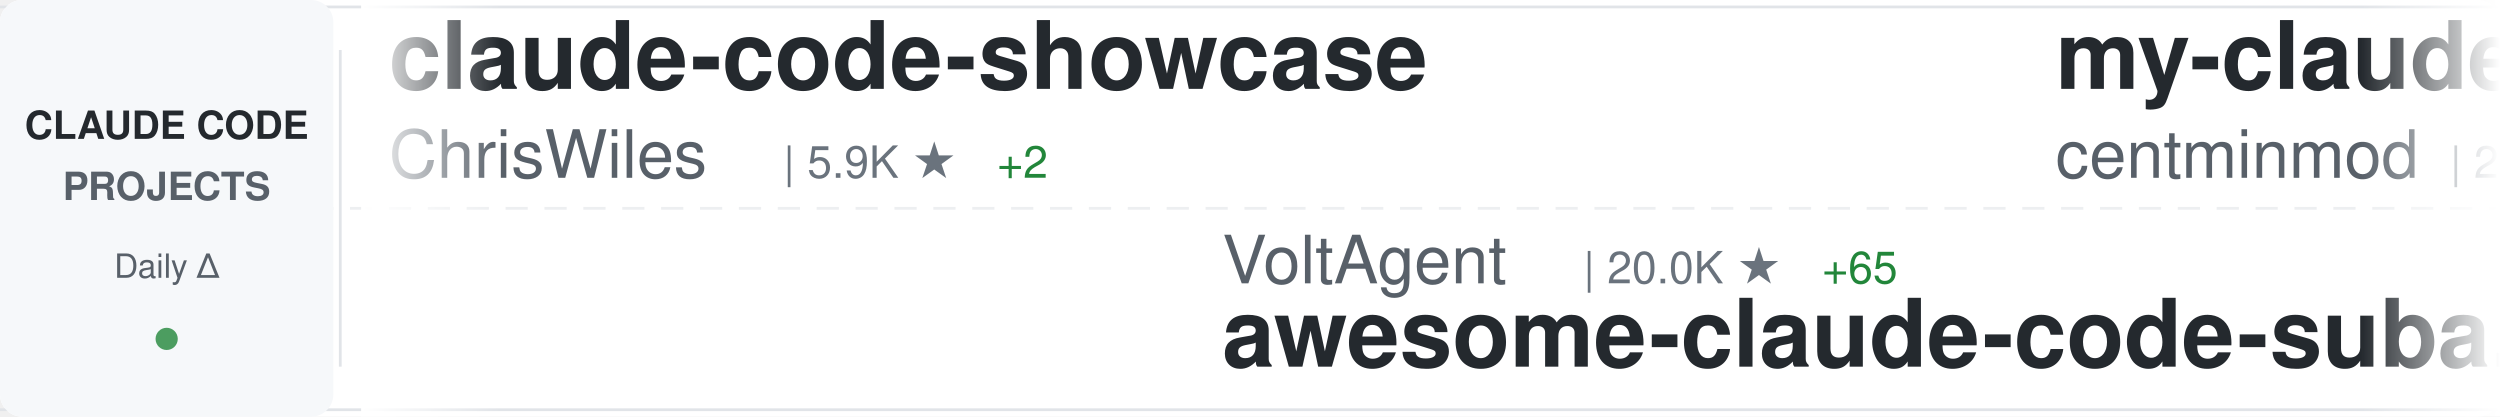
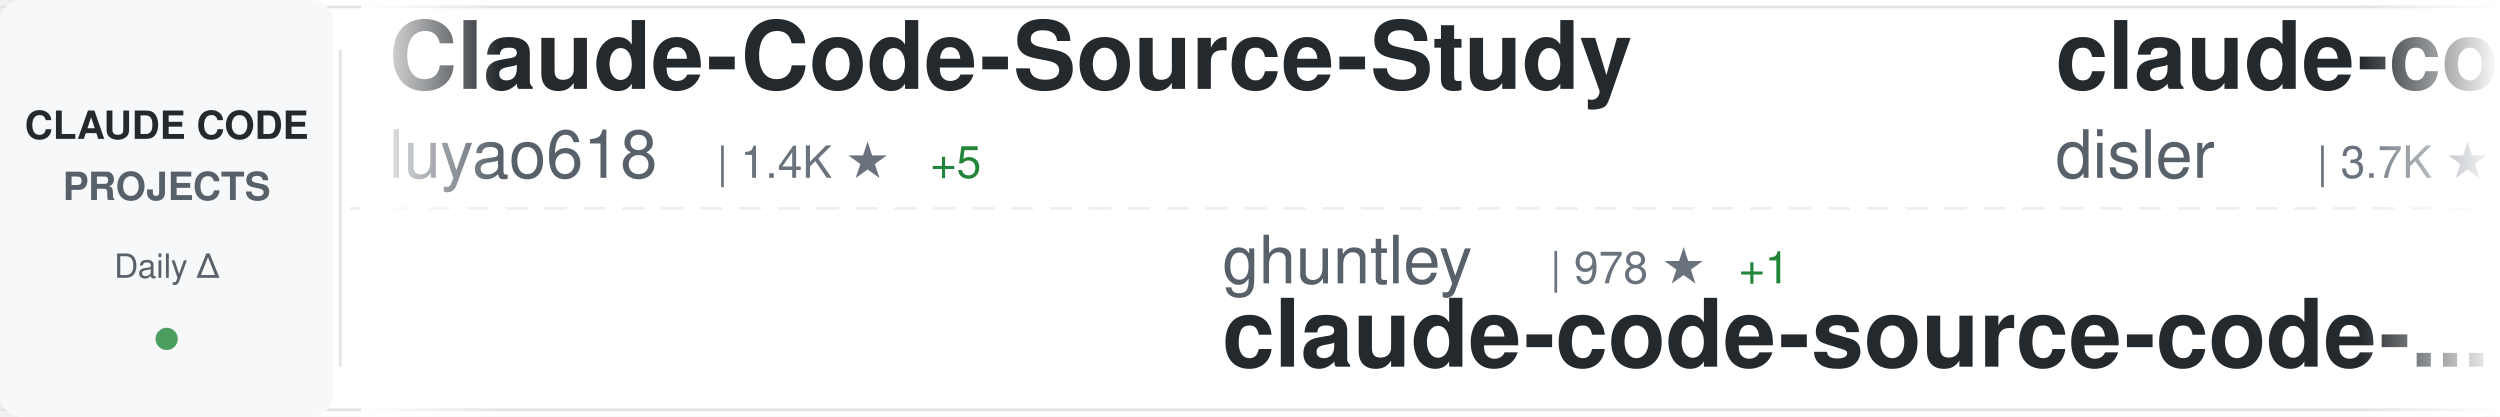
<svg xmlns="http://www.w3.org/2000/svg" width="900" height="150">
  <defs>
    <linearGradient id="awesomeLeftFade" x1="0%" y1="0%" x2="100%" y2="0%">
      <stop offset="0%" style="stop-color:#ffffff;stop-opacity:1" />
      <stop offset="100%" style="stop-color:#ffffff;stop-opacity:0" />
    </linearGradient>
    <linearGradient id="awesomeRightFade" x1="0%" y1="0%" x2="100%" y2="0%">
      <stop offset="0%" style="stop-color:#ffffff;stop-opacity:0" />
      <stop offset="100%" style="stop-color:#ffffff;stop-opacity:1" />
    </linearGradient>
  </defs>
  <rect width="900" height="150" fill="#ffffff" rx="8" />
  <rect x="0" y="2" width="900" height="1" fill="#e1e4e8" />
  <rect x="0" y="147" width="900" height="1" fill="#e1e4e8" />
  <line x1="0" y1="75" x2="900" y2="75" stroke="#e1e4e8" stroke-width="1" stroke-dasharray="8 6" opacity="0.6" />
  <rect x="0" y="0" width="120" height="150" fill="#f6f8fa" rx="8" />
  <text x="60" y="50" font-family="-apple-system, BlinkMacSystemFont, 'Segoe UI', Helvetica, Arial, sans-serif" font-size="14" font-weight="600" fill="#24292e" text-anchor="middle">CLAUDE CODE</text>
  <text x="60" y="72" font-family="-apple-system, BlinkMacSystemFont, 'Segoe UI', Helvetica, Arial, sans-serif" font-size="14" font-weight="600" fill="#586069" text-anchor="middle">PROJECTS</text>
  <text x="60" y="100" font-family="-apple-system, BlinkMacSystemFont, 'Segoe UI', Helvetica, Arial, sans-serif" font-size="12" font-weight="500" fill="#586069" text-anchor="middle">Daily Δ</text>
  <circle cx="60" cy="122" r="4" fill="#22863a" opacity="0.8" />
  <rect x="122" y="18" width="1" height="114" fill="#e1e4e8" />
  <clipPath id="awesomeTickerClip">
    <rect x="130" y="0" width="770" height="150" />
  </clipPath>
  <g clip-path="url(#awesomeTickerClip)">
    <g id="awesomeTickerItems">
      <animateTransform attributeName="transform" attributeType="XML" type="translate" from="0 0" to="-3000 0" dur="54s" repeatCount="indefinite" />
      <g transform="translate(0, 0)">
-         <text x="140" y="32" font-family="-apple-system, BlinkMacSystemFont, 'Segoe UI', Helvetica, Arial, sans-serif" font-size="34" font-weight="600" fill="#24292e">claude-code-showcase</text>
-         <text x="140" y="64" font-family="-apple-system, BlinkMacSystemFont, 'Segoe UI', Helvetica, Arial, sans-serif" font-size="24" font-weight="400" fill="#586069">ChrisWiles</text>
-         <text x="282" y="64" font-family="-apple-system, BlinkMacSystemFont, 'Segoe UI', Helvetica, Arial, sans-serif" font-size="16" font-weight="500" fill="#6a737d">| 5.9K ★</text>
-         <text x="359" y="64" font-family="-apple-system, BlinkMacSystemFont, 'Segoe UI', Helvetica, Arial, sans-serif" font-size="16" font-weight="500" fill="#22863a"> +2</text>
+         <text x="140" y="32" font-family="-apple-system, BlinkMacSystemFont, 'Segoe UI', Helvetica, Arial, sans-serif" font-size="34" font-weight="600" fill="#24292e">Claude-Code-Source-Study</text>
+         <text x="140" y="64" font-family="-apple-system, BlinkMacSystemFont, 'Segoe UI', Helvetica, Arial, sans-serif" font-size="24" font-weight="400" fill="#586069">luyao618</text>
+         <text x="258" y="64" font-family="-apple-system, BlinkMacSystemFont, 'Segoe UI', Helvetica, Arial, sans-serif" font-size="16" font-weight="500" fill="#6a737d">| 1.4K ★</text>
+         <text x="335" y="64" font-family="-apple-system, BlinkMacSystemFont, 'Segoe UI', Helvetica, Arial, sans-serif" font-size="16" font-weight="500" fill="#22863a"> +5</text>
      </g>
      <g transform="translate(300, 0)">
-         <text x="140" y="102" font-family="-apple-system, BlinkMacSystemFont, 'Segoe UI', Helvetica, Arial, sans-serif" font-size="24" font-weight="400" fill="#586069">VoltAgent</text>
-         <text x="270" y="102" font-family="-apple-system, BlinkMacSystemFont, 'Segoe UI', Helvetica, Arial, sans-serif" font-size="16" font-weight="500" fill="#6a737d">| 20.0K ★</text>
-         <text x="356" y="102" font-family="-apple-system, BlinkMacSystemFont, 'Segoe UI', Helvetica, Arial, sans-serif" font-size="16" font-weight="500" fill="#22863a"> +65</text>
-         <text x="140" y="132" font-family="-apple-system, BlinkMacSystemFont, 'Segoe UI', Helvetica, Arial, sans-serif" font-size="34" font-weight="600" fill="#24292e">awesome-claude-code-suba...</text>
+         <text x="140" y="102" font-family="-apple-system, BlinkMacSystemFont, 'Segoe UI', Helvetica, Arial, sans-serif" font-size="24" font-weight="400" fill="#586069">ghuntley</text>
+         <text x="258" y="102" font-family="-apple-system, BlinkMacSystemFont, 'Segoe UI', Helvetica, Arial, sans-serif" font-size="16" font-weight="500" fill="#6a737d">| 978 ★</text>
+         <text x="326" y="102" font-family="-apple-system, BlinkMacSystemFont, 'Segoe UI', Helvetica, Arial, sans-serif" font-size="16" font-weight="500" fill="#22863a"> +1</text>
+         <text x="140" y="132" font-family="-apple-system, BlinkMacSystemFont, 'Segoe UI', Helvetica, Arial, sans-serif" font-size="34" font-weight="600" fill="#24292e">claude-code-source-code-...</text>
      </g>
      <g transform="translate(600, 0)">
-         <text x="140" y="32" font-family="-apple-system, BlinkMacSystemFont, 'Segoe UI', Helvetica, Arial, sans-serif" font-size="34" font-weight="600" fill="#24292e">my-claude-code-setup</text>
-         <text x="140" y="64" font-family="-apple-system, BlinkMacSystemFont, 'Segoe UI', Helvetica, Arial, sans-serif" font-size="24" font-weight="400" fill="#586069">centminmod</text>
-         <text x="282" y="64" font-family="-apple-system, BlinkMacSystemFont, 'Segoe UI', Helvetica, Arial, sans-serif" font-size="16" font-weight="500" fill="#6a737d">| 2.3K ★</text>
-         <text x="359" y="64" font-family="-apple-system, BlinkMacSystemFont, 'Segoe UI', Helvetica, Arial, sans-serif" font-size="16" font-weight="500" fill="#22863a"> +6</text>
+         <text x="140" y="32" font-family="-apple-system, BlinkMacSystemFont, 'Segoe UI', Helvetica, Arial, sans-serif" font-size="34" font-weight="600" fill="#24292e">claude-code-hooks-master...</text>
+         <text x="140" y="64" font-family="-apple-system, BlinkMacSystemFont, 'Segoe UI', Helvetica, Arial, sans-serif" font-size="24" font-weight="400" fill="#586069">disler</text>
+         <text x="234" y="64" font-family="-apple-system, BlinkMacSystemFont, 'Segoe UI', Helvetica, Arial, sans-serif" font-size="16" font-weight="500" fill="#6a737d">| 3.7K ★</text>
+         <text x="311" y="64" font-family="-apple-system, BlinkMacSystemFont, 'Segoe UI', Helvetica, Arial, sans-serif" font-size="16" font-weight="500" fill="#22863a"> +3</text>
      </g>
      <g transform="translate(900, 0)">
+         <text x="140" y="102" font-family="-apple-system, BlinkMacSystemFont, 'Segoe UI', Helvetica, Arial, sans-serif" font-size="24" font-weight="400" fill="#586069">Cranot</text>
+         <text x="234" y="102" font-family="-apple-system, BlinkMacSystemFont, 'Segoe UI', Helvetica, Arial, sans-serif" font-size="16" font-weight="500" fill="#6a737d">| 2.7K ★</text>
+         <text x="311" y="102" font-family="-apple-system, BlinkMacSystemFont, 'Segoe UI', Helvetica, Arial, sans-serif" font-size="16" font-weight="500" fill="#22863a"> +4</text>
+         <text x="140" y="132" font-family="-apple-system, BlinkMacSystemFont, 'Segoe UI', Helvetica, Arial, sans-serif" font-size="34" font-weight="600" fill="#24292e">claude-code-guide</text>
+       </g>
+       <g transform="translate(1200, 0)">
+         <text x="140" y="32" font-family="-apple-system, BlinkMacSystemFont, 'Segoe UI', Helvetica, Arial, sans-serif" font-size="34" font-weight="600" fill="#24292e">claude-code-proxy</text>
+         <text x="140" y="64" font-family="-apple-system, BlinkMacSystemFont, 'Segoe UI', Helvetica, Arial, sans-serif" font-size="24" font-weight="400" fill="#586069">fuergaosi233</text>
+         <text x="306" y="64" font-family="-apple-system, BlinkMacSystemFont, 'Segoe UI', Helvetica, Arial, sans-serif" font-size="16" font-weight="500" fill="#6a737d">| 2.6K ★</text>
+         <text x="383" y="64" font-family="-apple-system, BlinkMacSystemFont, 'Segoe UI', Helvetica, Arial, sans-serif" font-size="16" font-weight="500" fill="#22863a"> +3</text>
+       </g>
+       <g transform="translate(1500, 0)">
+         <text x="140" y="102" font-family="-apple-system, BlinkMacSystemFont, 'Segoe UI', Helvetica, Arial, sans-serif" font-size="24" font-weight="400" fill="#586069">darcyegb</text>
+         <text x="258" y="102" font-family="-apple-system, BlinkMacSystemFont, 'Segoe UI', Helvetica, Arial, sans-serif" font-size="16" font-weight="500" fill="#6a737d">| 696 ★</text>
+         <text x="140" y="132" font-family="-apple-system, BlinkMacSystemFont, 'Segoe UI', Helvetica, Arial, sans-serif" font-size="34" font-weight="600" fill="#24292e">ClaudeCodeAgents</text>
+       </g>
+       <g transform="translate(1800, 0)">
+         <text x="140" y="32" font-family="-apple-system, BlinkMacSystemFont, 'Segoe UI', Helvetica, Arial, sans-serif" font-size="34" font-weight="600" fill="#24292e">claude-skills</text>
+         <text x="140" y="64" font-family="-apple-system, BlinkMacSystemFont, 'Segoe UI', Helvetica, Arial, sans-serif" font-size="24" font-weight="400" fill="#586069">alirezarezvani</text>
+         <text x="330" y="64" font-family="-apple-system, BlinkMacSystemFont, 'Segoe UI', Helvetica, Arial, sans-serif" font-size="16" font-weight="500" fill="#6a737d">| 15.2K ★</text>
+         <text x="416" y="64" font-family="-apple-system, BlinkMacSystemFont, 'Segoe UI', Helvetica, Arial, sans-serif" font-size="16" font-weight="500" fill="#22863a"> +134</text>
+       </g>
+       <g transform="translate(2100, 0)">
+         <text x="140" y="102" font-family="-apple-system, BlinkMacSystemFont, 'Segoe UI', Helvetica, Arial, sans-serif" font-size="24" font-weight="400" fill="#586069">Pimzino</text>
+         <text x="246" y="102" font-family="-apple-system, BlinkMacSystemFont, 'Segoe UI', Helvetica, Arial, sans-serif" font-size="16" font-weight="500" fill="#6a737d">| 3.7K ★</text>
+         <text x="323" y="102" font-family="-apple-system, BlinkMacSystemFont, 'Segoe UI', Helvetica, Arial, sans-serif" font-size="16" font-weight="500" fill="#22863a"> +2</text>
+         <text x="140" y="132" font-family="-apple-system, BlinkMacSystemFont, 'Segoe UI', Helvetica, Arial, sans-serif" font-size="34" font-weight="600" fill="#24292e">claude-code-spec-workflo...</text>
+       </g>
+       <g transform="translate(2400, 0)">
+         <text x="140" y="32" font-family="-apple-system, BlinkMacSystemFont, 'Segoe UI', Helvetica, Arial, sans-serif" font-size="34" font-weight="600" fill="#24292e">agents</text>
+         <text x="140" y="64" font-family="-apple-system, BlinkMacSystemFont, 'Segoe UI', Helvetica, Arial, sans-serif" font-size="24" font-weight="400" fill="#586069">wshobson</text>
+         <text x="258" y="64" font-family="-apple-system, BlinkMacSystemFont, 'Segoe UI', Helvetica, Arial, sans-serif" font-size="16" font-weight="500" fill="#6a737d">| 35.6K ★</text>
+         <text x="344" y="64" font-family="-apple-system, BlinkMacSystemFont, 'Segoe UI', Helvetica, Arial, sans-serif" font-size="16" font-weight="500" fill="#22863a"> +50</text>
+       </g>
+       <g transform="translate(2700, 0)">
        <text x="140" y="102" font-family="-apple-system, BlinkMacSystemFont, 'Segoe UI', Helvetica, Arial, sans-serif" font-size="24" font-weight="400" fill="#586069">diet103</text>
        <text x="246" y="102" font-family="-apple-system, BlinkMacSystemFont, 'Segoe UI', Helvetica, Arial, sans-serif" font-size="16" font-weight="500" fill="#6a737d">| 9.6K ★</text>
-         <text x="323" y="102" font-family="-apple-system, BlinkMacSystemFont, 'Segoe UI', Helvetica, Arial, sans-serif" font-size="16" font-weight="500" fill="#22863a"> +8</text>
+         <text x="323" y="102" font-family="-apple-system, BlinkMacSystemFont, 'Segoe UI', Helvetica, Arial, sans-serif" font-size="16" font-weight="500" fill="#22863a"> +7</text>
        <text x="140" y="132" font-family="-apple-system, BlinkMacSystemFont, 'Segoe UI', Helvetica, Arial, sans-serif" font-size="34" font-weight="600" fill="#24292e">claude-code-infrastructu...</text>
      </g>
-       <g transform="translate(1200, 0)">
-         <text x="140" y="32" font-family="-apple-system, BlinkMacSystemFont, 'Segoe UI', Helvetica, Arial, sans-serif" font-size="34" font-weight="600" fill="#24292e">awesome-claude-code-tool...</text>
-         <text x="140" y="64" font-family="-apple-system, BlinkMacSystemFont, 'Segoe UI', Helvetica, Arial, sans-serif" font-size="24" font-weight="400" fill="#586069">rohitg00</text>
-         <text x="258" y="64" font-family="-apple-system, BlinkMacSystemFont, 'Segoe UI', Helvetica, Arial, sans-serif" font-size="16" font-weight="500" fill="#6a737d">| 1.7K ★</text>
-         <text x="335" y="64" font-family="-apple-system, BlinkMacSystemFont, 'Segoe UI', Helvetica, Arial, sans-serif" font-size="16" font-weight="500" fill="#22863a"> +9</text>
-       </g>
-       <g transform="translate(1500, 0)">
-         <text x="140" y="102" font-family="-apple-system, BlinkMacSystemFont, 'Segoe UI', Helvetica, Arial, sans-serif" font-size="24" font-weight="400" fill="#586069">pengchengneo</text>
-         <text x="306" y="102" font-family="-apple-system, BlinkMacSystemFont, 'Segoe UI', Helvetica, Arial, sans-serif" font-size="16" font-weight="500" fill="#6a737d">| 1.4K ★</text>
-         <text x="383" y="102" font-family="-apple-system, BlinkMacSystemFont, 'Segoe UI', Helvetica, Arial, sans-serif" font-size="16" font-weight="500" fill="#22863a"> +8</text>
-         <text x="140" y="132" font-family="-apple-system, BlinkMacSystemFont, 'Segoe UI', Helvetica, Arial, sans-serif" font-size="34" font-weight="600" fill="#24292e">Claude-Code</text>
-       </g>
-       <g transform="translate(1800, 0)">
-         <text x="140" y="32" font-family="-apple-system, BlinkMacSystemFont, 'Segoe UI', Helvetica, Arial, sans-serif" font-size="34" font-weight="600" fill="#24292e">claude-code-local</text>
-         <text x="140" y="64" font-family="-apple-system, BlinkMacSystemFont, 'Segoe UI', Helvetica, Arial, sans-serif" font-size="24" font-weight="400" fill="#586069">nicedreamzapp</text>
-         <text x="318" y="64" font-family="-apple-system, BlinkMacSystemFont, 'Segoe UI', Helvetica, Arial, sans-serif" font-size="16" font-weight="500" fill="#6a737d">| 2.6K ★</text>
-         <text x="395" y="64" font-family="-apple-system, BlinkMacSystemFont, 'Segoe UI', Helvetica, Arial, sans-serif" font-size="16" font-weight="500" fill="#22863a"> +4</text>
-       </g>
-       <g transform="translate(2100, 0)">
-         <text x="140" y="102" font-family="-apple-system, BlinkMacSystemFont, 'Segoe UI', Helvetica, Arial, sans-serif" font-size="24" font-weight="400" fill="#586069">disler</text>
-         <text x="234" y="102" font-family="-apple-system, BlinkMacSystemFont, 'Segoe UI', Helvetica, Arial, sans-serif" font-size="16" font-weight="500" fill="#6a737d">| 3.7K ★</text>
-         <text x="311" y="102" font-family="-apple-system, BlinkMacSystemFont, 'Segoe UI', Helvetica, Arial, sans-serif" font-size="16" font-weight="500" fill="#22863a"> +3</text>
-         <text x="140" y="132" font-family="-apple-system, BlinkMacSystemFont, 'Segoe UI', Helvetica, Arial, sans-serif" font-size="34" font-weight="600" fill="#24292e">claude-code-hooks-master...</text>
-       </g>
-       <g transform="translate(2400, 0)">
-         <text x="140" y="32" font-family="-apple-system, BlinkMacSystemFont, 'Segoe UI', Helvetica, Arial, sans-serif" font-size="34" font-weight="600" fill="#24292e">claude-code-source</text>
-         <text x="140" y="64" font-family="-apple-system, BlinkMacSystemFont, 'Segoe UI', Helvetica, Arial, sans-serif" font-size="24" font-weight="400" fill="#586069">AprilNEA</text>
-         <text x="258" y="64" font-family="-apple-system, BlinkMacSystemFont, 'Segoe UI', Helvetica, Arial, sans-serif" font-size="16" font-weight="500" fill="#6a737d">| 382 ★</text>
-         <text x="326" y="64" font-family="-apple-system, BlinkMacSystemFont, 'Segoe UI', Helvetica, Arial, sans-serif" font-size="16" font-weight="500" fill="#22863a"> +1</text>
-       </g>
-       <g transform="translate(2700, 0)">
-         <text x="140" y="102" font-family="-apple-system, BlinkMacSystemFont, 'Segoe UI', Helvetica, Arial, sans-serif" font-size="24" font-weight="400" fill="#586069">OneRedOak</text>
-         <text x="270" y="102" font-family="-apple-system, BlinkMacSystemFont, 'Segoe UI', Helvetica, Arial, sans-serif" font-size="16" font-weight="500" fill="#6a737d">| 3.8K ★</text>
-         <text x="347" y="102" font-family="-apple-system, BlinkMacSystemFont, 'Segoe UI', Helvetica, Arial, sans-serif" font-size="16" font-weight="500" fill="#22863a"> +2</text>
-         <text x="140" y="132" font-family="-apple-system, BlinkMacSystemFont, 'Segoe UI', Helvetica, Arial, sans-serif" font-size="34" font-weight="600" fill="#24292e">claude-code-workflows</text>
-       </g>
      <g transform="translate(3000, 0)">
-         <text x="140" y="32" font-family="-apple-system, BlinkMacSystemFont, 'Segoe UI', Helvetica, Arial, sans-serif" font-size="34" font-weight="600" fill="#24292e">claude-code-showcase</text>
-         <text x="140" y="64" font-family="-apple-system, BlinkMacSystemFont, 'Segoe UI', Helvetica, Arial, sans-serif" font-size="24" font-weight="400" fill="#586069">ChrisWiles</text>
-         <text x="282" y="64" font-family="-apple-system, BlinkMacSystemFont, 'Segoe UI', Helvetica, Arial, sans-serif" font-size="16" font-weight="500" fill="#6a737d">| 5.9K ★</text>
-         <text x="359" y="64" font-family="-apple-system, BlinkMacSystemFont, 'Segoe UI', Helvetica, Arial, sans-serif" font-size="16" font-weight="500" fill="#22863a"> +2</text>
+         <text x="140" y="32" font-family="-apple-system, BlinkMacSystemFont, 'Segoe UI', Helvetica, Arial, sans-serif" font-size="34" font-weight="600" fill="#24292e">Claude-Code-Source-Study</text>
+         <text x="140" y="64" font-family="-apple-system, BlinkMacSystemFont, 'Segoe UI', Helvetica, Arial, sans-serif" font-size="24" font-weight="400" fill="#586069">luyao618</text>
+         <text x="258" y="64" font-family="-apple-system, BlinkMacSystemFont, 'Segoe UI', Helvetica, Arial, sans-serif" font-size="16" font-weight="500" fill="#6a737d">| 1.4K ★</text>
+         <text x="335" y="64" font-family="-apple-system, BlinkMacSystemFont, 'Segoe UI', Helvetica, Arial, sans-serif" font-size="16" font-weight="500" fill="#22863a"> +5</text>
      </g>
      <g transform="translate(3300, 0)">
-         <text x="140" y="102" font-family="-apple-system, BlinkMacSystemFont, 'Segoe UI', Helvetica, Arial, sans-serif" font-size="24" font-weight="400" fill="#586069">VoltAgent</text>
-         <text x="270" y="102" font-family="-apple-system, BlinkMacSystemFont, 'Segoe UI', Helvetica, Arial, sans-serif" font-size="16" font-weight="500" fill="#6a737d">| 20.0K ★</text>
-         <text x="356" y="102" font-family="-apple-system, BlinkMacSystemFont, 'Segoe UI', Helvetica, Arial, sans-serif" font-size="16" font-weight="500" fill="#22863a"> +65</text>
-         <text x="140" y="132" font-family="-apple-system, BlinkMacSystemFont, 'Segoe UI', Helvetica, Arial, sans-serif" font-size="34" font-weight="600" fill="#24292e">awesome-claude-code-suba...</text>
+         <text x="140" y="102" font-family="-apple-system, BlinkMacSystemFont, 'Segoe UI', Helvetica, Arial, sans-serif" font-size="24" font-weight="400" fill="#586069">ghuntley</text>
+         <text x="258" y="102" font-family="-apple-system, BlinkMacSystemFont, 'Segoe UI', Helvetica, Arial, sans-serif" font-size="16" font-weight="500" fill="#6a737d">| 978 ★</text>
+         <text x="326" y="102" font-family="-apple-system, BlinkMacSystemFont, 'Segoe UI', Helvetica, Arial, sans-serif" font-size="16" font-weight="500" fill="#22863a"> +1</text>
+         <text x="140" y="132" font-family="-apple-system, BlinkMacSystemFont, 'Segoe UI', Helvetica, Arial, sans-serif" font-size="34" font-weight="600" fill="#24292e">claude-code-source-code-...</text>
      </g>
      <g transform="translate(3600, 0)">
-         <text x="140" y="32" font-family="-apple-system, BlinkMacSystemFont, 'Segoe UI', Helvetica, Arial, sans-serif" font-size="34" font-weight="600" fill="#24292e">my-claude-code-setup</text>
-         <text x="140" y="64" font-family="-apple-system, BlinkMacSystemFont, 'Segoe UI', Helvetica, Arial, sans-serif" font-size="24" font-weight="400" fill="#586069">centminmod</text>
-         <text x="282" y="64" font-family="-apple-system, BlinkMacSystemFont, 'Segoe UI', Helvetica, Arial, sans-serif" font-size="16" font-weight="500" fill="#6a737d">| 2.3K ★</text>
-         <text x="359" y="64" font-family="-apple-system, BlinkMacSystemFont, 'Segoe UI', Helvetica, Arial, sans-serif" font-size="16" font-weight="500" fill="#22863a"> +6</text>
+         <text x="140" y="32" font-family="-apple-system, BlinkMacSystemFont, 'Segoe UI', Helvetica, Arial, sans-serif" font-size="34" font-weight="600" fill="#24292e">claude-code-hooks-master...</text>
+         <text x="140" y="64" font-family="-apple-system, BlinkMacSystemFont, 'Segoe UI', Helvetica, Arial, sans-serif" font-size="24" font-weight="400" fill="#586069">disler</text>
+         <text x="234" y="64" font-family="-apple-system, BlinkMacSystemFont, 'Segoe UI', Helvetica, Arial, sans-serif" font-size="16" font-weight="500" fill="#6a737d">| 3.7K ★</text>
+         <text x="311" y="64" font-family="-apple-system, BlinkMacSystemFont, 'Segoe UI', Helvetica, Arial, sans-serif" font-size="16" font-weight="500" fill="#22863a"> +3</text>
      </g>
      <g transform="translate(3900, 0)">
-         <text x="140" y="102" font-family="-apple-system, BlinkMacSystemFont, 'Segoe UI', Helvetica, Arial, sans-serif" font-size="24" font-weight="400" fill="#586069">diet103</text>
-         <text x="246" y="102" font-family="-apple-system, BlinkMacSystemFont, 'Segoe UI', Helvetica, Arial, sans-serif" font-size="16" font-weight="500" fill="#6a737d">| 9.6K ★</text>
-         <text x="323" y="102" font-family="-apple-system, BlinkMacSystemFont, 'Segoe UI', Helvetica, Arial, sans-serif" font-size="16" font-weight="500" fill="#22863a"> +8</text>
-         <text x="140" y="132" font-family="-apple-system, BlinkMacSystemFont, 'Segoe UI', Helvetica, Arial, sans-serif" font-size="34" font-weight="600" fill="#24292e">claude-code-infrastructu...</text>
+         <text x="140" y="102" font-family="-apple-system, BlinkMacSystemFont, 'Segoe UI', Helvetica, Arial, sans-serif" font-size="24" font-weight="400" fill="#586069">Cranot</text>
+         <text x="234" y="102" font-family="-apple-system, BlinkMacSystemFont, 'Segoe UI', Helvetica, Arial, sans-serif" font-size="16" font-weight="500" fill="#6a737d">| 2.7K ★</text>
+         <text x="311" y="102" font-family="-apple-system, BlinkMacSystemFont, 'Segoe UI', Helvetica, Arial, sans-serif" font-size="16" font-weight="500" fill="#22863a"> +4</text>
+         <text x="140" y="132" font-family="-apple-system, BlinkMacSystemFont, 'Segoe UI', Helvetica, Arial, sans-serif" font-size="34" font-weight="600" fill="#24292e">claude-code-guide</text>
      </g>
    </g>
  </g>
  <rect x="130" y="0" width="50" height="150" fill="url(#awesomeLeftFade)" />
  <rect x="850" y="0" width="50" height="150" fill="url(#awesomeRightFade)" />
</svg>
